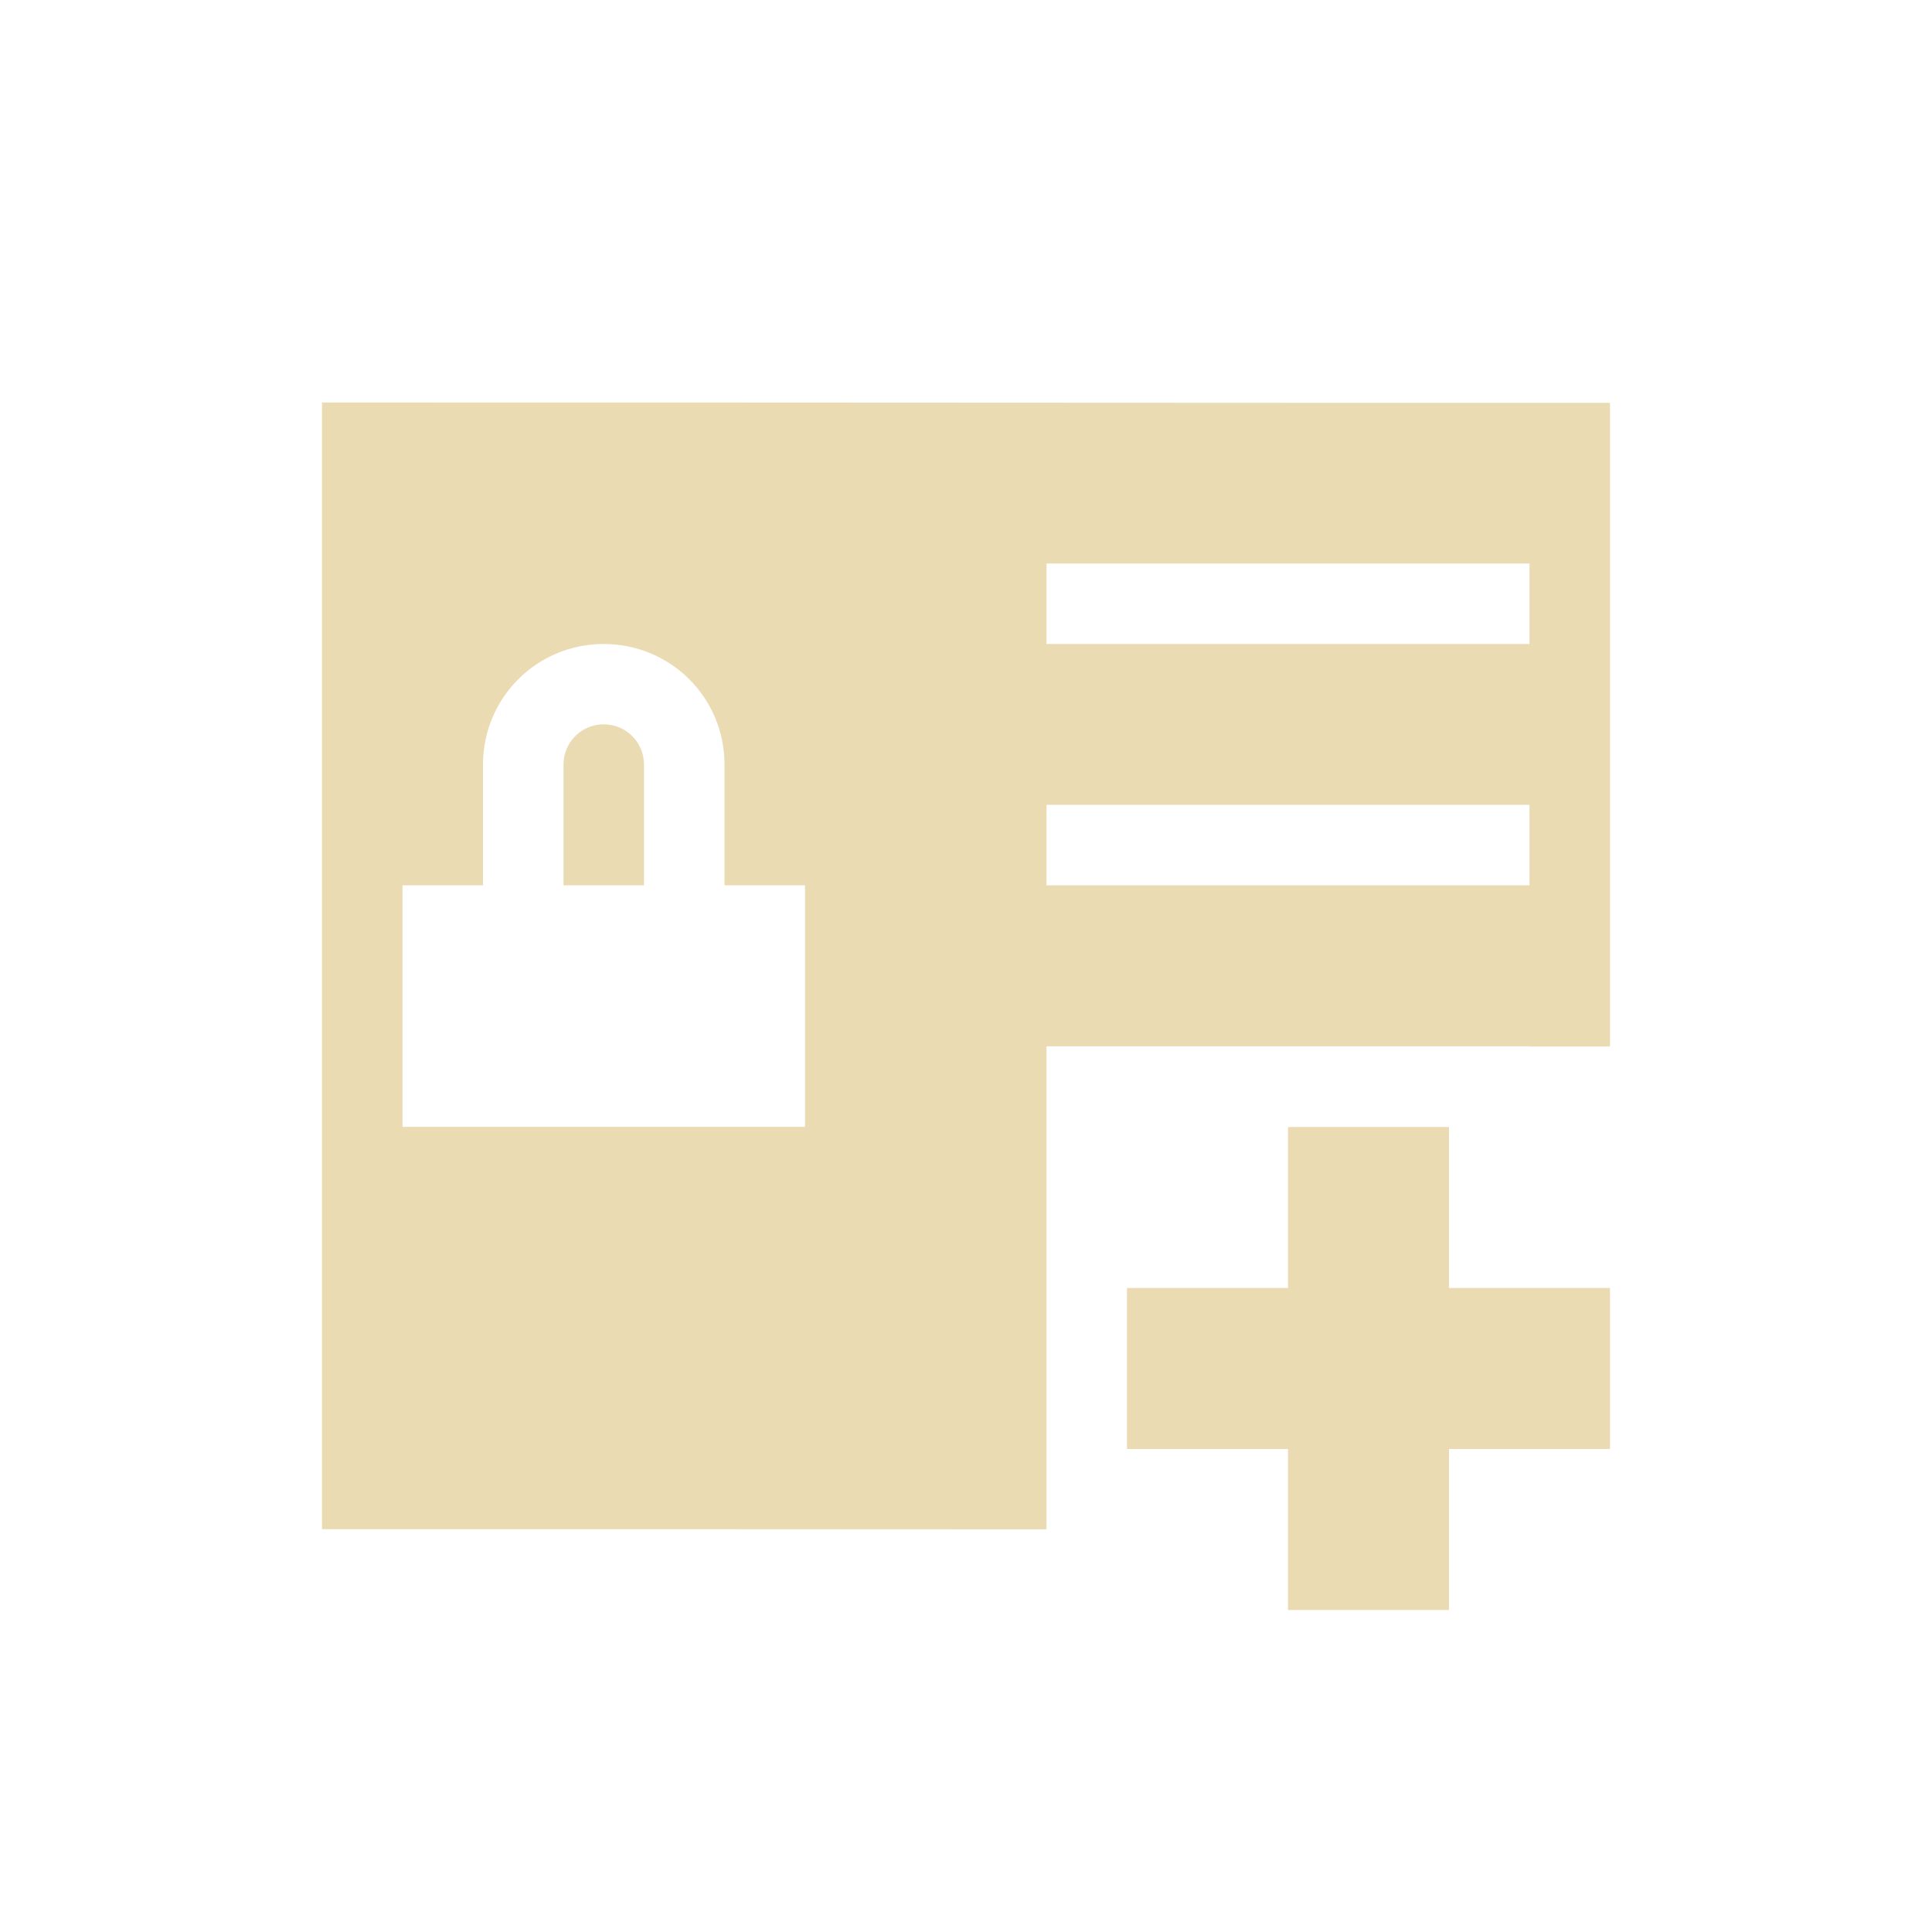
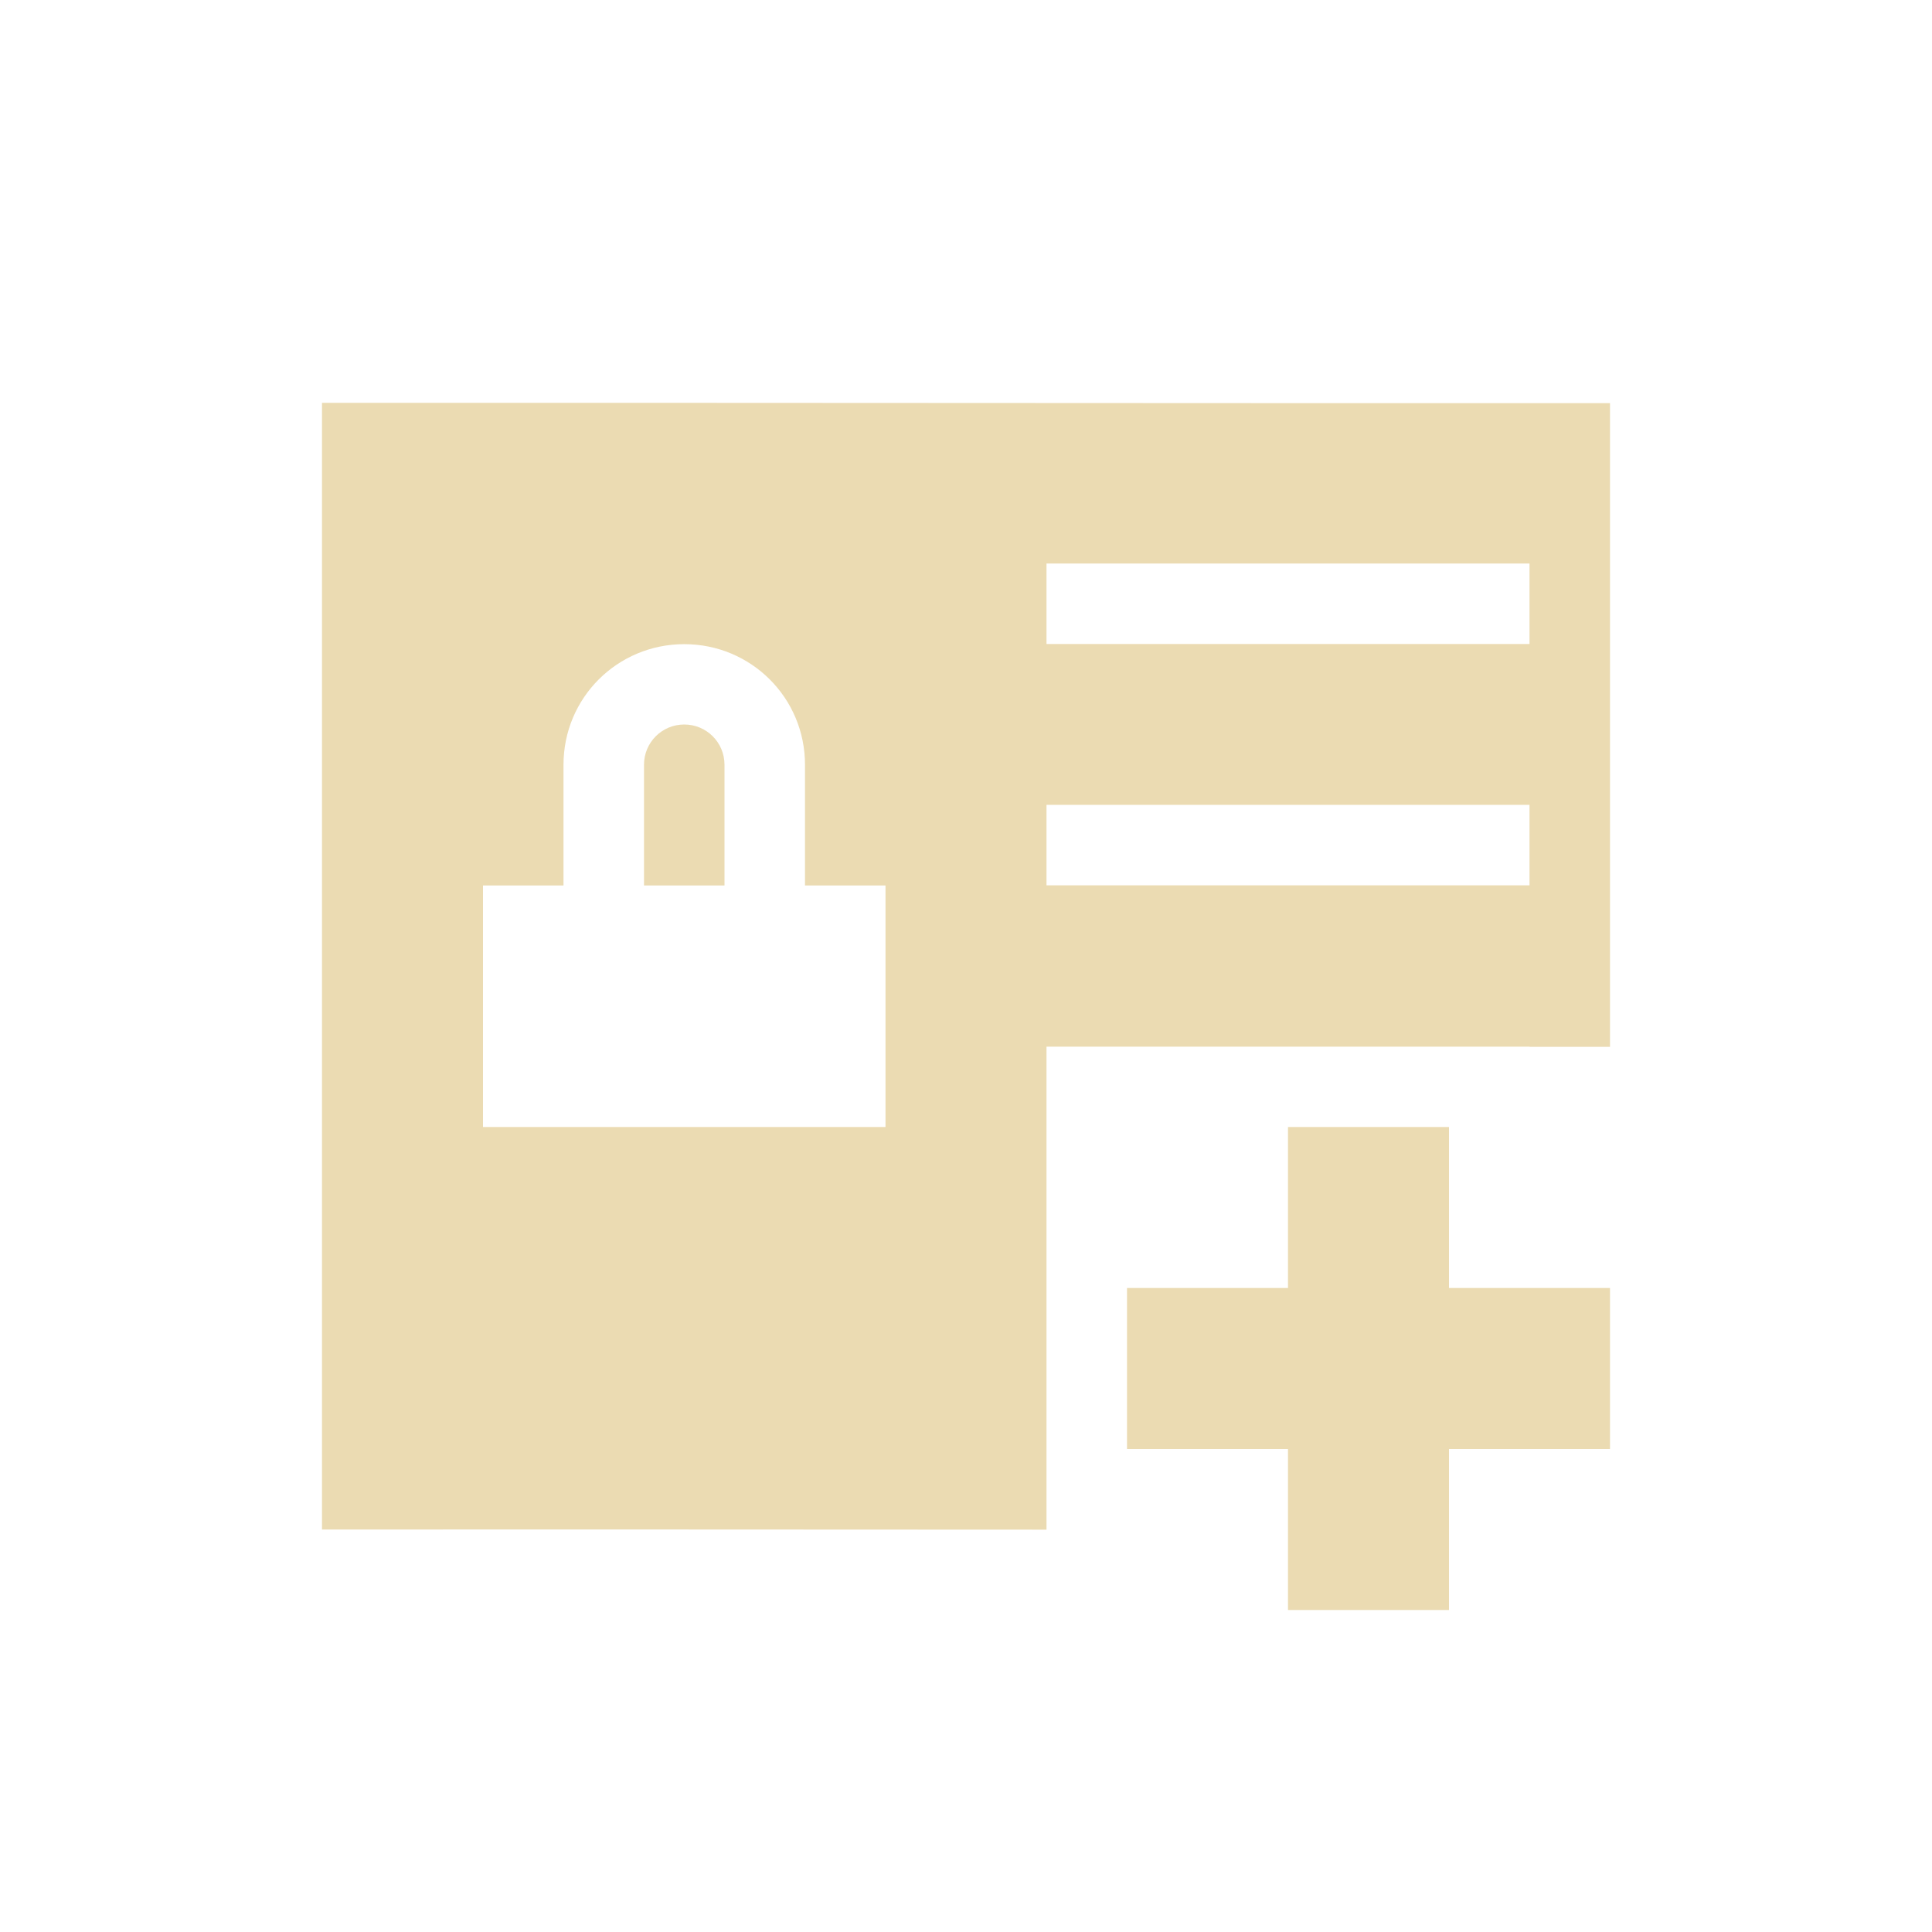
- <svg xmlns="http://www.w3.org/2000/svg" width="24" height="24" viewBox="0 0 24 24">
+ <svg xmlns="http://www.w3.org/2000/svg" width="24" height="24" version="1.1" viewBox="0 0 24 24">
  <defs>
-     <style id="current-color-scheme" type="text/css">
-    .ColorScheme-Text { color:#ebdbb2; } .ColorScheme-Highlight { color:#458588; }
-   </style>
+     <style type="text/css">.ColorScheme-Text { color:#ebdbb2; } .ColorScheme-Highlight { color:#458588; }</style>
  </defs>
-   <path style="fill:currentColor" class="ColorScheme-Text" d="M 0 1 L 0 14.996 C 3 14.995 6 14.996 9 14.998 L 9 8.998 L 15 8.998 L 15 9 L 16 9 L 16 1.004 C 10.667 1.006 5.333 0.998 0 1 z M 9 3 L 15 3 L 15 4 L 9 4 L 9 3 z M 3.5 4 C 4.331 4 5 4.667 5 5.498 L 5 6.998 L 6 6.998 L 6 9.998 L 1 9.998 L 1 6.998 L 2 6.998 L 2 5.498 C 2 4.667 2.669 4 3.5 4 z M 3.5 4.998 C 3.223 4.998 3 5.221 3 5.498 L 3 6.998 L 4 6.998 L 4 5.498 C 4 5.221 3.777 4.998 3.5 4.998 z M 9 5.998 L 15 5.998 L 15 6.998 L 9 6.998 L 9 5.998 z M 12 10 L 12 12 L 10 12 L 10 14 L 12 14 L 12 16 L 14 16 L 14 14 L 16 14 L 16 12 L 14 12 L 14 10 L 12 10 z" transform="translate(4 4)" />
+   <path class="ColorScheme-Text" transform="translate(4,4)" d="m0 1v14c3-0.001 6 2.9e-4 9 2e-3v-6h6v0.002h1v-7.996c-5.333 0.002-10.67-0.006-16-0.004zm9 2h6v1h-6zm-4.5 1.002c0.831 0 1.5 0.667 1.5 1.498v1.5h1v3h-5v-3h1v-1.5c0-0.831 0.669-1.498 1.5-1.498zm0 0.998c-0.277 0-0.5 0.223-0.5 0.5v1.5h1v-1.5c0-0.277-0.223-0.5-0.5-0.5zm4.5 0.998h6v1h-6zm3 4.002v2h-2v2h2v2h2v-2h2v-2h-2v-2z" fill="currentColor" />
</svg>
